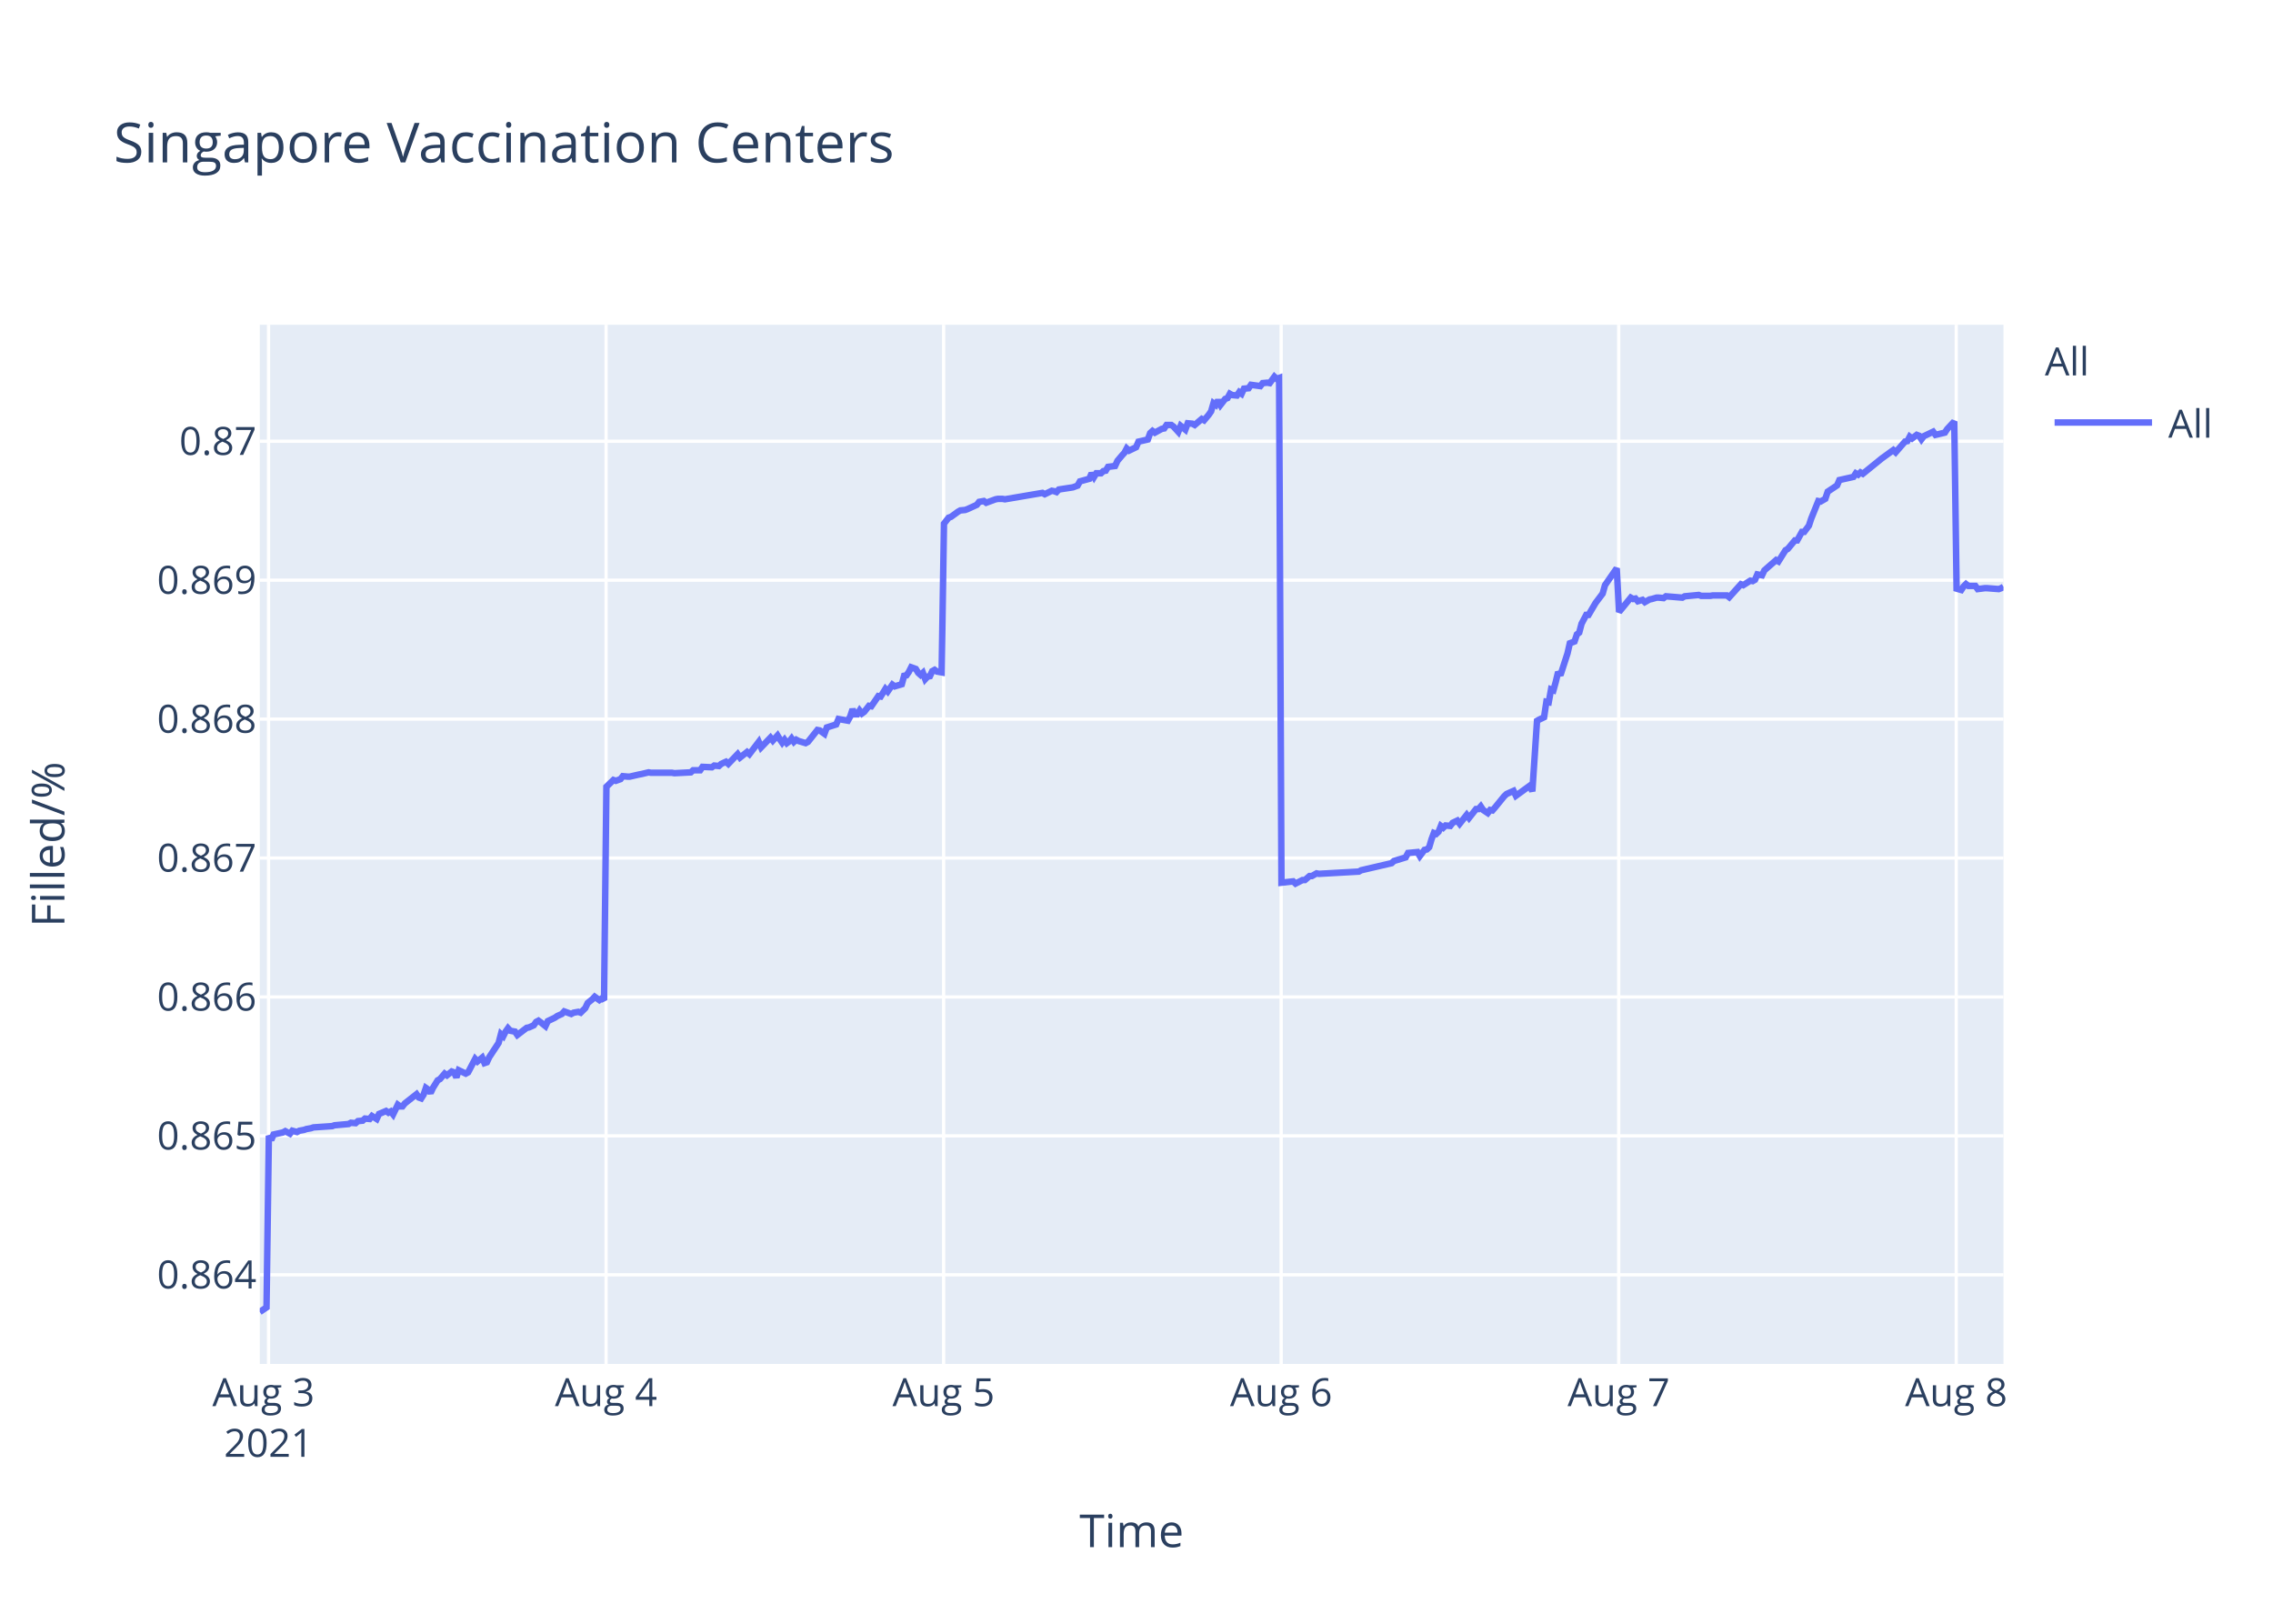
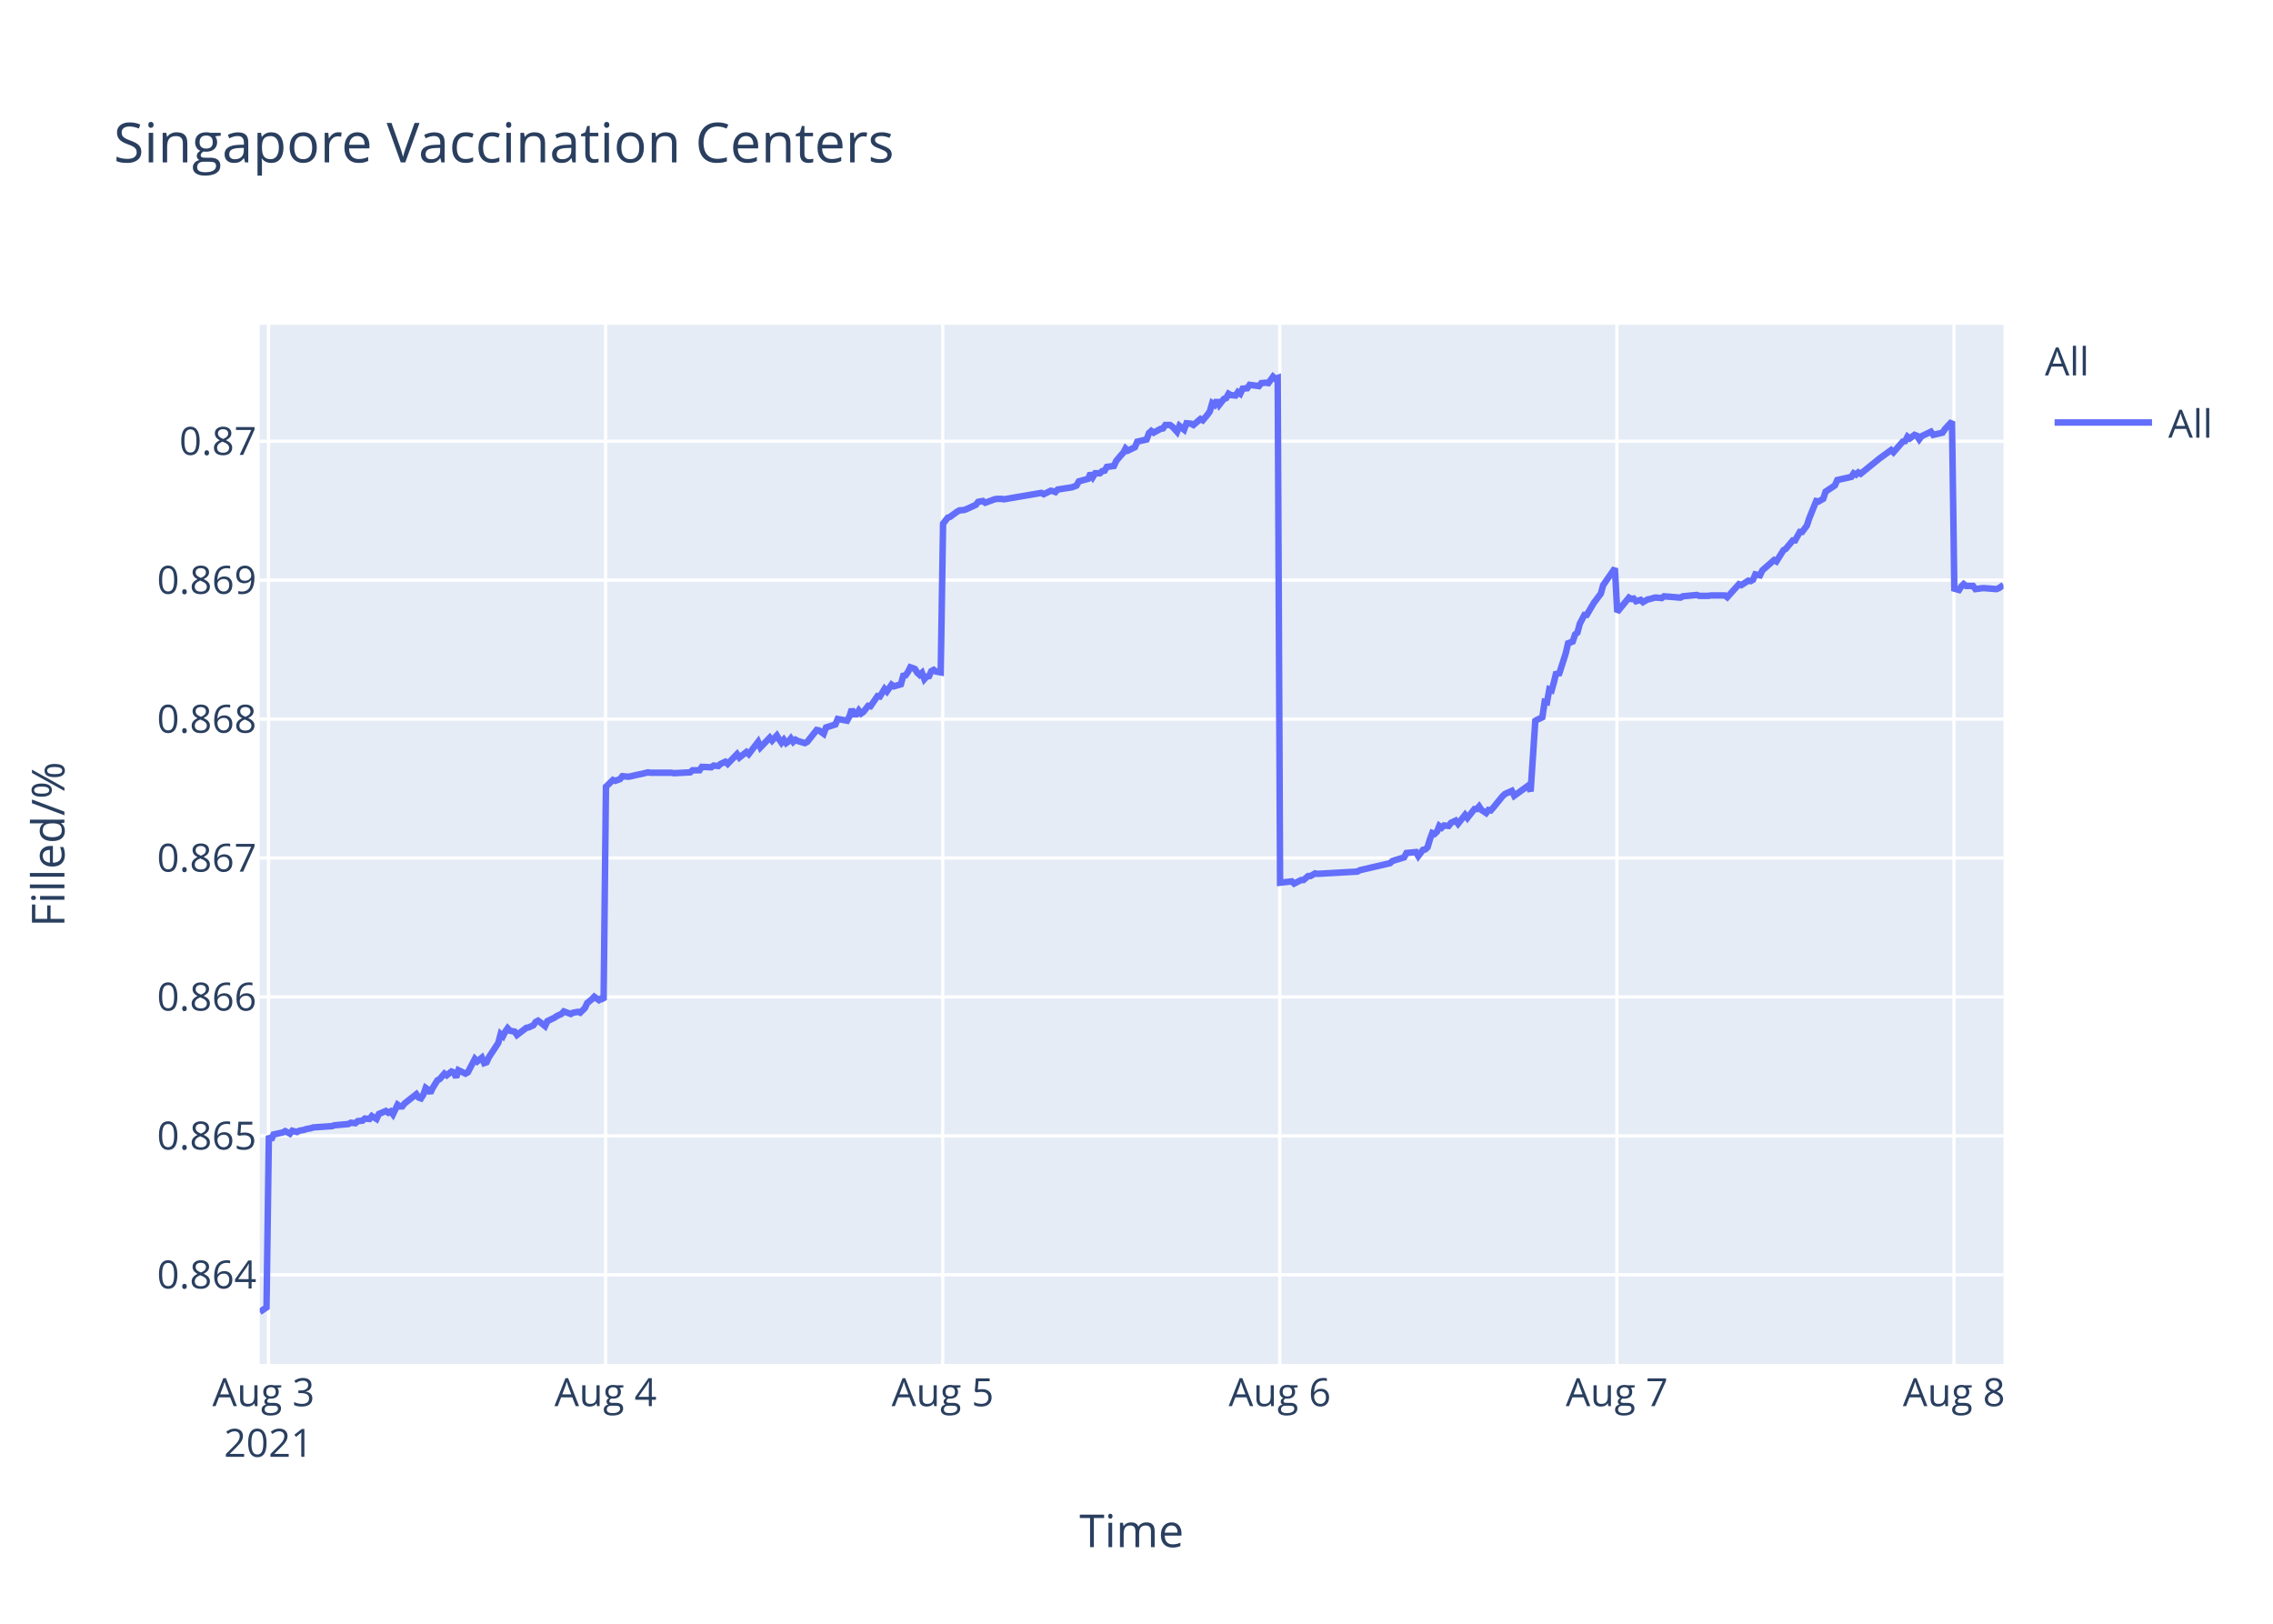
<svg xmlns="http://www.w3.org/2000/svg" class="main-svg" width="700" height="500" style="" viewBox="0 0 700 500">
  <rect x="0" y="0" width="700" height="500" style="fill: rgb(255, 255, 255); fill-opacity: 1;" />
-   <defs id="defs-bc299d">
+   <defs id="defs-4a3d6c">
    <g class="clips">
-       <clipPath id="clipbc299dxyplot" class="plotclip">
+       <clipPath id="clip4a3d6cxyplot" class="plotclip">
        <rect width="537" height="320" />
      </clipPath>
-       <clipPath class="axesclip" id="clipbc299dx">
+       <clipPath class="axesclip" id="clip4a3d6cx">
        <rect x="80" y="0" width="537" height="500" />
      </clipPath>
-       <clipPath class="axesclip" id="clipbc299dy">
+       <clipPath class="axesclip" id="clip4a3d6cy">
        <rect x="0" y="100" width="700" height="320" />
      </clipPath>
-       <clipPath class="axesclip" id="clipbc299dxy">
+       <clipPath class="axesclip" id="clip4a3d6cxy">
        <rect x="80" y="100" width="537" height="320" />
      </clipPath>
    </g>
    <g class="gradients" />
  </defs>
  <g class="bglayer">
    <rect class="bg" x="80" y="100" width="537" height="320" style="fill: rgb(229, 236, 246); fill-opacity: 1; stroke-width: 0;" />
  </g>
  <g class="layer-below">
    <g class="imagelayer" />
    <g class="shapelayer" />
  </g>
  <g class="cartesianlayer">
    <g class="subplot xy">
      <g class="layer-subplot">
        <g class="shapelayer" />
        <g class="imagelayer" />
      </g>
      <g class="gridlayer">
        <g class="x">
-           <path class="xgrid crisp" transform="translate(82.7,0)" d="M0,100v320" style="stroke: rgb(255, 255, 255); stroke-opacity: 1; stroke-width: 1px;" />
-           <path class="xgrid crisp" transform="translate(186.65,0)" d="M0,100v320" style="stroke: rgb(255, 255, 255); stroke-opacity: 1; stroke-width: 1px;" />
-           <path class="xgrid crisp" transform="translate(290.6,0)" d="M0,100v320" style="stroke: rgb(255, 255, 255); stroke-opacity: 1; stroke-width: 1px;" />
-           <path class="xgrid crisp" transform="translate(394.55,0)" d="M0,100v320" style="stroke: rgb(255, 255, 255); stroke-opacity: 1; stroke-width: 1px;" />
-           <path class="xgrid crisp" transform="translate(498.5,0)" d="M0,100v320" style="stroke: rgb(255, 255, 255); stroke-opacity: 1; stroke-width: 1px;" />
-           <path class="xgrid crisp" transform="translate(602.45,0)" d="M0,100v320" style="stroke: rgb(255, 255, 255); stroke-opacity: 1; stroke-width: 1px;" />
+           <path class="xgrid crisp" transform="translate(82.69,0)" d="M0,100v320" style="stroke: rgb(255, 255, 255); stroke-opacity: 1; stroke-width: 1px;" />
+           <path class="xgrid crisp" transform="translate(186.5,0)" d="M0,100v320" style="stroke: rgb(255, 255, 255); stroke-opacity: 1; stroke-width: 1px;" />
+           <path class="xgrid crisp" transform="translate(290.32,0)" d="M0,100v320" style="stroke: rgb(255, 255, 255); stroke-opacity: 1; stroke-width: 1px;" />
+           <path class="xgrid crisp" transform="translate(394.13,0)" d="M0,100v320" style="stroke: rgb(255, 255, 255); stroke-opacity: 1; stroke-width: 1px;" />
+           <path class="xgrid crisp" transform="translate(497.94,0)" d="M0,100v320" style="stroke: rgb(255, 255, 255); stroke-opacity: 1; stroke-width: 1px;" />
+           <path class="xgrid crisp" transform="translate(601.75,0)" d="M0,100v320" style="stroke: rgb(255, 255, 255); stroke-opacity: 1; stroke-width: 1px;" />
        </g>
        <g class="y">
          <path class="ygrid crisp" transform="translate(0,392.55)" d="M80,0h537" style="stroke: rgb(255, 255, 255); stroke-opacity: 1; stroke-width: 1px;" />
          <path class="ygrid crisp" transform="translate(0,349.77)" d="M80,0h537" style="stroke: rgb(255, 255, 255); stroke-opacity: 1; stroke-width: 1px;" />
          <path class="ygrid crisp" transform="translate(0,306.99)" d="M80,0h537" style="stroke: rgb(255, 255, 255); stroke-opacity: 1; stroke-width: 1px;" />
          <path class="ygrid crisp" transform="translate(0,264.21)" d="M80,0h537" style="stroke: rgb(255, 255, 255); stroke-opacity: 1; stroke-width: 1px;" />
          <path class="ygrid crisp" transform="translate(0,221.43)" d="M80,0h537" style="stroke: rgb(255, 255, 255); stroke-opacity: 1; stroke-width: 1px;" />
          <path class="ygrid crisp" transform="translate(0,178.65)" d="M80,0h537" style="stroke: rgb(255, 255, 255); stroke-opacity: 1; stroke-width: 1px;" />
          <path class="ygrid crisp" transform="translate(0,135.87)" d="M80,0h537" style="stroke: rgb(255, 255, 255); stroke-opacity: 1; stroke-width: 1px;" />
        </g>
      </g>
      <g class="zerolinelayer" />
      <path class="xlines-below" />
      <path class="ylines-below" />
      <g class="overlines-below" />
      <g class="xaxislayer-below" />
      <g class="yaxislayer-below" />
      <g class="overaxes-below" />
-       <g class="plot" transform="translate(80,100)" clip-path="url('#clipbc299dxyplot')">
+       <g class="plot" transform="translate(80,100)" clip-path="url('#clip4a3d6cxyplot')">
        <g class="scatterlayer mlayer">
-           <g class="trace scatter tracef64c1d" style="stroke-miterlimit: 2; opacity: 1;">
+           <g class="trace scatter trace4a1523" style="stroke-miterlimit: 2; opacity: 1;">
            <g class="fills" />
            <g class="errorbars" />
            <g class="lines">
-               <path class="js-line" d="M0,304L2.08,302.59L2.8,249.74L3.53,251.04L4.25,249.35L7.13,248.71L7.86,248.32L9.3,249.1L10.02,248.19L11.47,248.58L12.19,248.19L13.63,247.93L14.35,247.67L15.8,247.41L16.52,247.16L22.3,246.77L23.01,246.51L27.35,246.12L28.07,245.73L29.51,245.86L30.24,245.22L31.68,245.09L32.4,244.44L33.84,244.57L34.56,243.66L36.01,244.57L36.73,243.02L38.89,242.11L39.62,242.63L40.34,242.24L41.06,243.15L42.51,240.17L43.23,240.69L43.95,240.69L44.67,239.78L48.28,236.94L49,237.97L49.72,238.23L50.45,237.07L51.16,235L51.89,235.51L52.61,236.55L53.33,235L54.78,232.67L55.5,232.28L56.94,230.6L57.66,231.12L59.11,229.95L59.83,230.21L60.55,231.76L61.27,229.56L63.44,230.6L64.16,230.21L66.33,226.07L67.05,226.85L68.49,225.68L69.21,227.36L69.94,227.11L70.66,225.55L73.55,221.16L74.27,218.44L74.99,219.09L75.71,217.66L76.44,216.63L77.16,217.4L78.6,217.66L79.32,218.7L82.21,216.5L82.93,216.37L84.38,215.72L85.1,214.69L85.82,214.3L86.54,214.82L87.98,215.98L88.7,214.43L90.87,213.39L91.6,212.88L93.04,212.23L93.76,211.45L95.92,212.23L96.64,211.84L98.09,211.58L98.81,211.84L100.25,210.42L100.98,208.87L102.42,207.7L103.15,206.93L104.59,207.96L105.31,207.44L106.03,207.96L106.75,142.27L108.92,140.18L109.64,140.44L111.09,139.92L111.81,139.01L113.25,139.14L113.97,139.14L116.86,138.48L117.58,138.35L119.75,137.83L120.47,137.96L126.96,137.96L127.69,138.09L132.74,137.83L133.46,137.18L135.63,137.18L136.35,136.14L139.23,136.27L139.96,135.74L141.4,135.88L142.12,135.22L143.57,134.57L144.29,135.22L147.17,132.22L147.9,133.27L150.06,131.57L150.79,132.22L153.67,128.44L154.39,130.14L157.28,127.14L158.01,128.05L159.45,126.48L160.17,127.66L160.89,128.7L161.61,127.79L162.34,128.83L163.06,128.31L163.78,127.4L164.5,128.44L165.22,127.79L165.94,128.18L168.11,128.83L168.83,128.44L171.73,124.79L172.45,124.92L173.9,125.96L174.62,124.01L177.51,123.09L178.23,121.4L181.12,121.92L181.84,120.61L182.56,118.4L183.28,119.96L184.01,119.96L184.73,118.79L185.45,119.7L186.17,119.18L187.61,117.35L188.34,117.48L190.5,114.35L191.22,114.48L192.67,112.14L193.39,112.92L194.83,110.83L195.55,111.35L197.72,110.7L198.44,108.09L199.16,107.96L199.88,106.92L200.61,105.48L201.33,105.74L202.05,106L202.77,107.18L203.5,107.83L204.22,107.18L204.94,109.13L205.66,108.35L206.38,108.22L207.1,106.66L207.83,106.27L208.55,106.79L209.99,107.05L210.71,61.25L212.15,59.41L212.88,59.15L215.04,57.57L215.76,57.17L217.21,57.04L217.93,56.78L220.82,55.46L221.54,54.54L222.99,54.28L223.71,54.81L226.6,53.75L227.31,53.62L228.76,53.62L229.48,53.75L241.03,51.78L241.75,52.18L243.92,51.12L244.63,51.25L245.36,51.52L246.08,50.73L250.41,50.07L251.85,49.54L252.58,48.23L254.02,47.83L255.46,47.44L256.19,45.73L256.91,46.91L257.63,45.73L259.08,45.73L259.79,45.07L260.52,44.94L261.24,43.76L263.4,43.49L264.13,41.91L265.57,40.2L266.29,39.42L266.99,38.1L267.71,38.76L269.88,37.71L270.6,36L273.49,35.34L274.21,33.36L274.93,32.71L275.65,33.23L277.09,32.44L277.82,32.05L278.54,31.92L279.26,30.86L280.71,30.86L281.43,31.39L282.87,32.97L283.6,31.13L285.04,32.31L285.77,30.34L287.21,30.47L287.93,30.86L290.09,29.02L290.82,29.42L292.26,27.71L292.98,26.66L293.7,24.16L294.43,24.68L295.14,23.24L295.87,24.68L297.31,22.84L298.03,22.58L298.75,21.26L299.47,21.66L300.92,21.79L301.64,20.74L302.36,21.26L303.09,19.68L304.53,19.55L305.25,18.5L308.14,18.89L308.86,17.97L310.31,17.84L311.03,17.97L312.47,16L313.19,16.66L313.92,16.39L314.64,171.81L318.25,171.4L318.97,172.08L321.13,170.99L321.86,170.99L323.3,169.76L324.02,169.76L325.46,168.94L326.18,169.08L338.46,168.39L339.18,167.98L348.56,165.8L349.28,165.12L352.89,164.02L353.62,162.66L356.53,162.38L357.25,163.61L358.69,161.7L359.41,161.57L360.14,160.88L360.86,158.43L361.58,156.51L362.3,156.79L363.03,156.1L363.74,154.33L364.47,154.88L365.19,154.19L366.63,154.33L367.36,153.37L368.8,152.69L369.52,153.65L371.69,150.92L372.41,151.87L374.57,149.14L375.3,149.14L376.02,148.32L376.74,149.41L378.18,150.37L378.91,149.41L379.63,149.55L380.35,148.73L383.24,145.18L383.96,144.5L386.12,143.54L386.85,145.04L391.18,141.9L391.9,143.68L393.35,121.97L394.07,121.56L395.51,120.88L396.23,116.1L396.95,116.24L397.67,112.28L398.4,112.55L399.12,109.96L399.84,106.95L400.56,107.91L402.73,101.22L403.45,98.08L404.9,97.53L405.62,95.35L406.34,94.8L407.06,92.07L408.5,89.34L409.22,89.34L411.39,85.65L412.11,84.7L413.56,82.78L414.28,80.19L417.89,75L418.61,88.44L422.22,84.03L422.95,84.45L423.67,84.31L424.39,85.14L425.83,84.72L426.55,85.41L428,84.59L428.71,84.45L430.16,84.03L430.88,84.03L432.33,84.17L433.05,83.62L438.1,84.03L438.83,83.62L443.16,83.21L443.88,83.48L446.76,83.48L447.48,83.35L448.93,83.35L449.65,83.35L451.82,83.35L452.54,83.9L456.15,79.9L456.87,80.18L459.04,78.8L459.76,78.94L460.48,78.53L461.2,76.87L462.64,77.15L463.36,75.63L466.98,72.47L467.7,72.88L469.86,69.44L470.58,69.02L472.75,66.41L473.47,66.41L474.92,63.79L475.63,63.79L477.08,61.86L477.8,59.66L479.97,54.29L480.69,54.43L482.13,53.6L482.86,51.4L485.75,49.47L486.46,47.82L490.8,46.85L491.52,45.75L492.24,46.16L492.96,45.48L493.69,45.89L499.46,41.21L503.07,38.59L503.79,39.28L506.68,35.97L507.4,35.84L508.13,34.46L508.85,35.01L510.29,33.91L511.01,34.18L511.73,35.28L512.45,34.32L515.34,32.94L516.07,33.91L518.95,33.22L519.67,32.12L521.84,29.78L522.56,81.26L524,81.68L524.73,80.56L525.45,79.86L526.17,80.42L528.34,80.42L529.06,81.4L531.22,81.12L531.95,81.12L535.56,81.4L536.28,81.12L537,80.7" style="vector-effect: non-scaling-stroke; fill: none; stroke: rgb(99, 110, 250); stroke-opacity: 1; stroke-width: 2px; opacity: 1;" />
+               <path class="js-line" d="M0,304L2.08,302.59L2.8,249.74L3.52,251.04L4.24,249.35L7.12,248.71L7.84,248.32L9.29,249.1L10.01,248.19L11.45,248.58L12.17,248.19L13.61,247.93L14.33,247.67L15.77,247.41L16.5,247.16L22.27,246.77L22.98,246.51L27.31,246.12L28.03,245.73L29.47,245.86L30.19,245.22L31.63,245.09L32.35,244.44L33.8,244.57L34.52,243.66L35.96,244.57L36.68,243.02L38.84,242.11L39.56,242.63L40.28,242.24L41.01,243.15L42.45,240.17L43.17,240.69L43.89,240.69L44.61,239.78L48.22,236.94L48.94,237.97L49.65,238.23L50.38,237.07L51.1,235L51.82,235.51L52.54,236.55L53.26,235L54.7,232.67L55.42,232.28L56.87,230.6L57.59,231.12L59.03,229.95L59.75,230.21L60.47,231.76L61.19,229.56L63.36,230.6L64.08,230.21L66.24,226.07L66.96,226.85L68.4,225.68L69.12,227.36L69.84,227.11L70.56,225.55L73.45,221.16L74.17,218.44L74.89,219.09L75.61,217.66L76.33,216.63L77.05,217.4L78.49,217.66L79.21,218.7L82.1,216.5L82.82,216.37L84.26,215.72L84.98,214.69L85.7,214.3L86.42,214.82L87.86,215.98L88.58,214.43L90.75,213.39L91.47,212.88L92.91,212.23L93.63,211.45L95.79,212.23L96.51,211.84L97.96,211.58L98.68,211.84L100.12,210.42L100.84,208.87L102.28,207.7L103.01,206.93L104.44,207.96L105.17,207.44L105.89,207.96L106.61,142.27L108.77,140.18L109.5,140.44L110.94,139.92L111.66,139.01L113.1,139.14L113.82,139.14L116.7,138.48L117.42,138.35L119.58,137.83L120.31,137.96L126.79,137.96L127.52,138.09L132.56,137.83L133.28,137.18L135.44,137.18L136.16,136.14L139.05,136.27L139.77,135.74L141.21,135.88L141.93,135.22L143.38,134.57L144.09,135.22L146.98,132.22L147.7,133.27L149.86,131.57L150.58,132.22L153.47,128.44L154.19,130.14L157.07,127.14L157.79,128.05L159.23,126.48L159.95,127.66L160.67,128.7L161.4,127.79L162.12,128.83L162.84,128.31L163.56,127.4L164.28,128.44L165,127.79L165.72,128.18L167.88,128.83L168.61,128.44L171.5,124.79L172.22,124.92L173.66,125.96L174.38,124.01L177.27,123.09L177.99,121.4L180.87,121.92L181.59,120.61L182.31,118.4L183.04,119.96L183.76,119.96L184.48,118.79L185.2,119.7L185.92,119.18L187.36,117.35L188.08,117.48L190.24,114.35L190.97,114.48L192.41,112.14L193.13,112.92L194.57,110.83L195.29,111.35L197.45,110.7L198.17,108.09L198.89,107.96L199.61,106.92L200.34,105.48L201.06,105.74L201.78,106L202.5,107.18L203.22,107.83L203.94,107.18L204.67,109.13L205.38,108.35L206.1,108.22L206.82,106.66L207.55,106.27L208.27,106.79L209.71,107.05L210.43,61.25L211.87,59.41L212.59,59.15L214.75,57.57L215.47,57.17L216.92,57.04L217.64,56.78L220.52,55.46L221.24,54.54L222.69,54.28L223.41,54.81L226.29,53.75L227.01,53.62L228.45,53.62L229.17,53.75L240.7,51.78L241.43,52.18L243.59,51.12L244.31,51.25L245.03,51.52L245.75,50.73L250.07,50.07L251.51,49.54L252.24,48.23L253.68,47.83L255.12,47.44L255.84,45.73L256.56,46.91L257.29,45.73L258.73,45.73L259.45,45.07L260.17,44.94L260.89,43.76L263.05,43.49L263.77,41.91L265.21,40.2L265.94,39.42L266.63,38.1L267.35,38.76L269.51,37.71L270.23,36L273.12,35.34L273.84,33.36L274.56,32.71L275.28,33.23L276.72,32.44L277.45,32.05L278.17,31.92L278.89,30.86L280.33,30.86L281.05,31.39L282.49,32.97L283.22,31.13L284.66,32.31L285.39,30.34L286.82,30.47L287.54,30.86L289.7,29.02L290.42,29.42L291.86,27.71L292.59,26.66L293.31,24.16L294.03,24.68L294.75,23.24L295.47,24.68L296.91,22.84L297.63,22.58L298.35,21.26L299.07,21.66L300.52,21.79L301.23,20.74L301.96,21.26L302.68,19.68L304.12,19.55L304.84,18.5L307.72,18.89L308.44,17.97L309.89,17.84L310.61,17.97L312.05,16L312.77,16.66L313.49,16.39L314.22,171.81L317.82,171.4L318.54,172.08L320.7,170.99L321.42,170.99L322.87,169.76L323.58,169.76L325.03,168.94L325.75,169.08L338.01,168.39L338.72,167.98L348.09,165.8L348.81,165.12L352.42,164.02L353.14,162.66L356.05,162.38L356.77,163.61L358.21,161.7L358.93,161.57L359.65,160.88L360.37,158.43L361.09,156.51L361.81,156.79L362.54,156.1L363.25,154.33L363.98,154.88L364.7,154.19L366.14,154.33L366.86,153.37L368.3,152.69L369.03,153.65L371.19,150.92L371.91,151.87L374.07,149.14L374.79,149.14L375.51,148.32L376.23,149.41L377.68,150.37L378.4,149.41L379.12,149.55L379.84,148.73L382.73,145.18L383.45,144.5L385.6,143.54L386.33,145.04L390.65,141.9L391.37,143.68L392.82,121.97L393.54,121.56L394.98,120.88L395.7,116.1L396.42,116.24L397.14,112.28L397.86,112.55L398.58,109.96L399.3,106.95L400.03,107.91L402.18,101.22L402.91,98.08L404.35,97.53L405.07,95.35L405.79,94.8L406.52,92.07L407.95,89.34L408.67,89.34L410.84,85.65L411.56,84.7L413,82.78L413.72,80.19L417.33,75L418.05,88.44L421.66,84.03L422.38,84.45L423.1,84.31L423.82,85.14L425.26,84.72L425.98,85.41L427.42,84.59L428.14,84.45L429.58,84.03L430.3,84.03L431.75,84.17L432.47,83.62L437.51,84.03L438.24,83.62L442.56,83.21L443.28,83.48L446.16,83.48L446.88,83.35L448.33,83.35L449.05,83.35L451.21,83.35L451.93,83.9L455.53,79.9L456.25,80.18L458.42,78.8L459.14,78.94L459.86,78.53L460.58,76.87L462.02,77.15L462.74,75.63L466.35,72.47L467.07,72.88L469.23,69.44L469.95,69.02L472.11,66.41L472.83,66.41L474.28,63.79L474.99,63.79L476.44,61.86L477.16,59.66L479.33,54.29L480.05,54.43L481.49,53.6L482.21,51.4L485.09,49.47L485.81,47.82L490.14,46.85L490.86,45.75L491.58,46.16L492.3,45.48L493.02,45.89L498.79,41.21L502.39,38.59L503.12,39.28L506,35.97L506.72,35.84L507.44,34.46L508.16,35.01L509.6,33.91L510.33,34.18L511.05,35.28L511.77,34.32L514.65,32.94L515.37,33.91L518.25,33.22L518.98,32.12L521.14,29.78L521.86,81.26L523.3,81.68L524.02,80.56L524.74,79.86L525.46,80.42L527.62,80.42L528.35,81.4L530.51,81.12L531.23,81.12L534.84,81.4L535.56,81.12L537,80.14" style="vector-effect: non-scaling-stroke; fill: none; stroke: rgb(99, 110, 250); stroke-opacity: 1; stroke-width: 2px; opacity: 1;" />
            </g>
            <g class="points" />
            <g class="text" />
          </g>
        </g>
      </g>
      <g class="overplot" />
      <path class="xlines-above crisp" d="M0,0" style="fill: none;" />
      <path class="ylines-above crisp" d="M0,0" style="fill: none;" />
      <g class="overlines-above" />
      <g class="xaxislayer-above">
        <g class="xtick">
-           <text text-anchor="middle" x="0" y="433" transform="translate(82.7,0)" style="font-family: 'Open Sans', verdana, arial, sans-serif; font-size: 12px; fill: rgb(42, 63, 95); fill-opacity: 1; white-space: pre;">
+           <text text-anchor="middle" x="0" y="433" transform="translate(82.69,0)" style="font-family: 'Open Sans', verdana, arial, sans-serif; font-size: 12px; fill: rgb(42, 63, 95); fill-opacity: 1; white-space: pre;">
            <tspan class="line" dy="0em" x="0" y="433">Aug 3</tspan>
            <tspan class="line" dy="1.3em" x="0" y="433">2021</tspan>
          </text>
        </g>
        <g class="xtick">
-           <text text-anchor="middle" x="0" y="433" transform="translate(186.65,0)" style="font-family: 'Open Sans', verdana, arial, sans-serif; font-size: 12px; fill: rgb(42, 63, 95); fill-opacity: 1; white-space: pre;">Aug 4</text>
+           <text text-anchor="middle" x="0" y="433" transform="translate(186.5,0)" style="font-family: 'Open Sans', verdana, arial, sans-serif; font-size: 12px; fill: rgb(42, 63, 95); fill-opacity: 1; white-space: pre;">Aug 4</text>
        </g>
        <g class="xtick">
-           <text text-anchor="middle" x="0" y="433" transform="translate(290.6,0)" style="font-family: 'Open Sans', verdana, arial, sans-serif; font-size: 12px; fill: rgb(42, 63, 95); fill-opacity: 1; white-space: pre;">Aug 5</text>
+           <text text-anchor="middle" x="0" y="433" transform="translate(290.32,0)" style="font-family: 'Open Sans', verdana, arial, sans-serif; font-size: 12px; fill: rgb(42, 63, 95); fill-opacity: 1; white-space: pre;">Aug 5</text>
        </g>
        <g class="xtick">
-           <text text-anchor="middle" x="0" y="433" transform="translate(394.55,0)" style="font-family: 'Open Sans', verdana, arial, sans-serif; font-size: 12px; fill: rgb(42, 63, 95); fill-opacity: 1; white-space: pre;">Aug 6</text>
+           <text text-anchor="middle" x="0" y="433" transform="translate(394.13,0)" style="font-family: 'Open Sans', verdana, arial, sans-serif; font-size: 12px; fill: rgb(42, 63, 95); fill-opacity: 1; white-space: pre;">Aug 6</text>
        </g>
        <g class="xtick">
-           <text text-anchor="middle" x="0" y="433" transform="translate(498.5,0)" style="font-family: 'Open Sans', verdana, arial, sans-serif; font-size: 12px; fill: rgb(42, 63, 95); fill-opacity: 1; white-space: pre;">Aug 7</text>
+           <text text-anchor="middle" x="0" y="433" transform="translate(497.94,0)" style="font-family: 'Open Sans', verdana, arial, sans-serif; font-size: 12px; fill: rgb(42, 63, 95); fill-opacity: 1; white-space: pre;">Aug 7</text>
        </g>
        <g class="xtick">
-           <text text-anchor="middle" x="0" y="433" transform="translate(602.45,0)" style="font-family: 'Open Sans', verdana, arial, sans-serif; font-size: 12px; fill: rgb(42, 63, 95); fill-opacity: 1; white-space: pre;">Aug 8</text>
+           <text text-anchor="middle" x="0" y="433" transform="translate(601.75,0)" style="font-family: 'Open Sans', verdana, arial, sans-serif; font-size: 12px; fill: rgb(42, 63, 95); fill-opacity: 1; white-space: pre;">Aug 8</text>
        </g>
      </g>
      <g class="yaxislayer-above">
        <g class="ytick">
          <text text-anchor="end" x="79" y="4.2" transform="translate(0,392.55)" style="font-family: 'Open Sans', verdana, arial, sans-serif; font-size: 12px; fill: rgb(42, 63, 95); fill-opacity: 1; white-space: pre;">0.864</text>
        </g>
        <g class="ytick">
          <text text-anchor="end" x="79" y="4.2" transform="translate(0,349.77)" style="font-family: 'Open Sans', verdana, arial, sans-serif; font-size: 12px; fill: rgb(42, 63, 95); fill-opacity: 1; white-space: pre;">0.865</text>
        </g>
        <g class="ytick">
          <text text-anchor="end" x="79" y="4.2" transform="translate(0,306.99)" style="font-family: 'Open Sans', verdana, arial, sans-serif; font-size: 12px; fill: rgb(42, 63, 95); fill-opacity: 1; white-space: pre;">0.866</text>
        </g>
        <g class="ytick">
          <text text-anchor="end" x="79" y="4.2" transform="translate(0,264.21)" style="font-family: 'Open Sans', verdana, arial, sans-serif; font-size: 12px; fill: rgb(42, 63, 95); fill-opacity: 1; white-space: pre;">0.867</text>
        </g>
        <g class="ytick">
          <text text-anchor="end" x="79" y="4.2" transform="translate(0,221.43)" style="font-family: 'Open Sans', verdana, arial, sans-serif; font-size: 12px; fill: rgb(42, 63, 95); fill-opacity: 1; white-space: pre;">0.868</text>
        </g>
        <g class="ytick">
          <text text-anchor="end" x="79" y="4.2" transform="translate(0,178.65)" style="font-family: 'Open Sans', verdana, arial, sans-serif; font-size: 12px; fill: rgb(42, 63, 95); fill-opacity: 1; white-space: pre;">0.869</text>
        </g>
        <g class="ytick">
          <text text-anchor="end" x="79" y="4.2" transform="translate(0,135.87)" style="font-family: 'Open Sans', verdana, arial, sans-serif; font-size: 12px; fill: rgb(42, 63, 95); fill-opacity: 1; white-space: pre;">0.87</text>
        </g>
      </g>
      <g class="overaxes-above" />
    </g>
  </g>
  <g class="polarlayer" />
  <g class="ternarylayer" />
  <g class="geolayer" />
  <g class="funnelarealayer" />
  <g class="pielayer" />
  <g class="treemaplayer" />
  <g class="sunburstlayer" />
  <g class="glimages" />
-   <defs id="topdefs-bc299d">
+   <defs id="topdefs-4a3d6c">
    <g class="clips" />
-     <clipPath id="legendbc299d">
+     <clipPath id="legend4a3d6c">
      <rect width="60" height="45" x="0" y="0" />
    </clipPath>
  </defs>
  <g class="layer-above">
    <g class="imagelayer" />
    <g class="shapelayer" />
  </g>
  <g class="infolayer">
    <g class="legend" pointer-events="all" transform="translate(627.74,100)">
      <rect class="bg" shape-rendering="crispEdges" width="60" height="45" x="0" y="0" style="stroke: rgb(68, 68, 68); stroke-opacity: 1; fill: rgb(255, 255, 255); fill-opacity: 1; stroke-width: 0px;" />
-       <g class="scrollbox" transform="" clip-path="url('#legendbc299d')">
+       <g class="scrollbox" transform="" clip-path="url('#legend4a3d6c')">
        <text class="legendtitletext" text-anchor="start" x="2" y="15.6" style="font-family: 'Open Sans', verdana, arial, sans-serif; font-size: 12px; fill: rgb(42, 63, 95); fill-opacity: 1; white-space: pre;">All</text>
        <g class="groups" transform="">
          <g class="traces" transform="translate(0,30.1)" style="opacity: 1;">
            <text class="legendtext" text-anchor="start" x="40" y="4.68" style="font-family: 'Open Sans', verdana, arial, sans-serif; font-size: 12px; fill: rgb(42, 63, 95); fill-opacity: 1; white-space: pre;">All</text>
            <g class="layers" style="opacity: 1;">
              <g class="legendfill" />
              <g class="legendlines">
                <path class="js-line" d="M5,0h30" style="fill: none; stroke: rgb(99, 110, 250); stroke-opacity: 1; stroke-width: 2px;" />
              </g>
              <g class="legendsymbols">
                <g class="legendpoints" />
              </g>
            </g>
            <rect class="legendtoggle" x="0" y="-9.5" width="54.891" height="19" style="fill: rgb(0, 0, 0); fill-opacity: 0;" />
          </g>
        </g>
      </g>
      <rect class="scrollbar" rx="20" ry="3" width="0" height="0" x="0" y="0" style="fill: rgb(128, 139, 164); fill-opacity: 1;" />
    </g>
    <g class="g-gtitle">
      <text class="gtitle" x="35" y="50" text-anchor="start" dy="0em" style="font-family: 'Open Sans', verdana, arial, sans-serif; font-size: 17px; fill: rgb(42, 63, 95); opacity: 1; font-weight: normal; white-space: pre;">Singapore Vaccination Centers</text>
    </g>
    <g class="g-xtitle">
      <text class="xtitle" x="348.5" y="476.409" text-anchor="middle" style="font-family: 'Open Sans', verdana, arial, sans-serif; font-size: 14px; fill: rgb(42, 63, 95); opacity: 1; font-weight: normal; white-space: pre;">Time</text>
    </g>
    <g class="g-ytitle">
      <text class="ytitle" transform="rotate(-90,19.84063,260)" x="19.841" y="260" text-anchor="middle" style="font-family: 'Open Sans', verdana, arial, sans-serif; font-size: 14px; fill: rgb(42, 63, 95); opacity: 1; font-weight: normal; white-space: pre;">Filled/%</text>
    </g>
  </g>
</svg>
